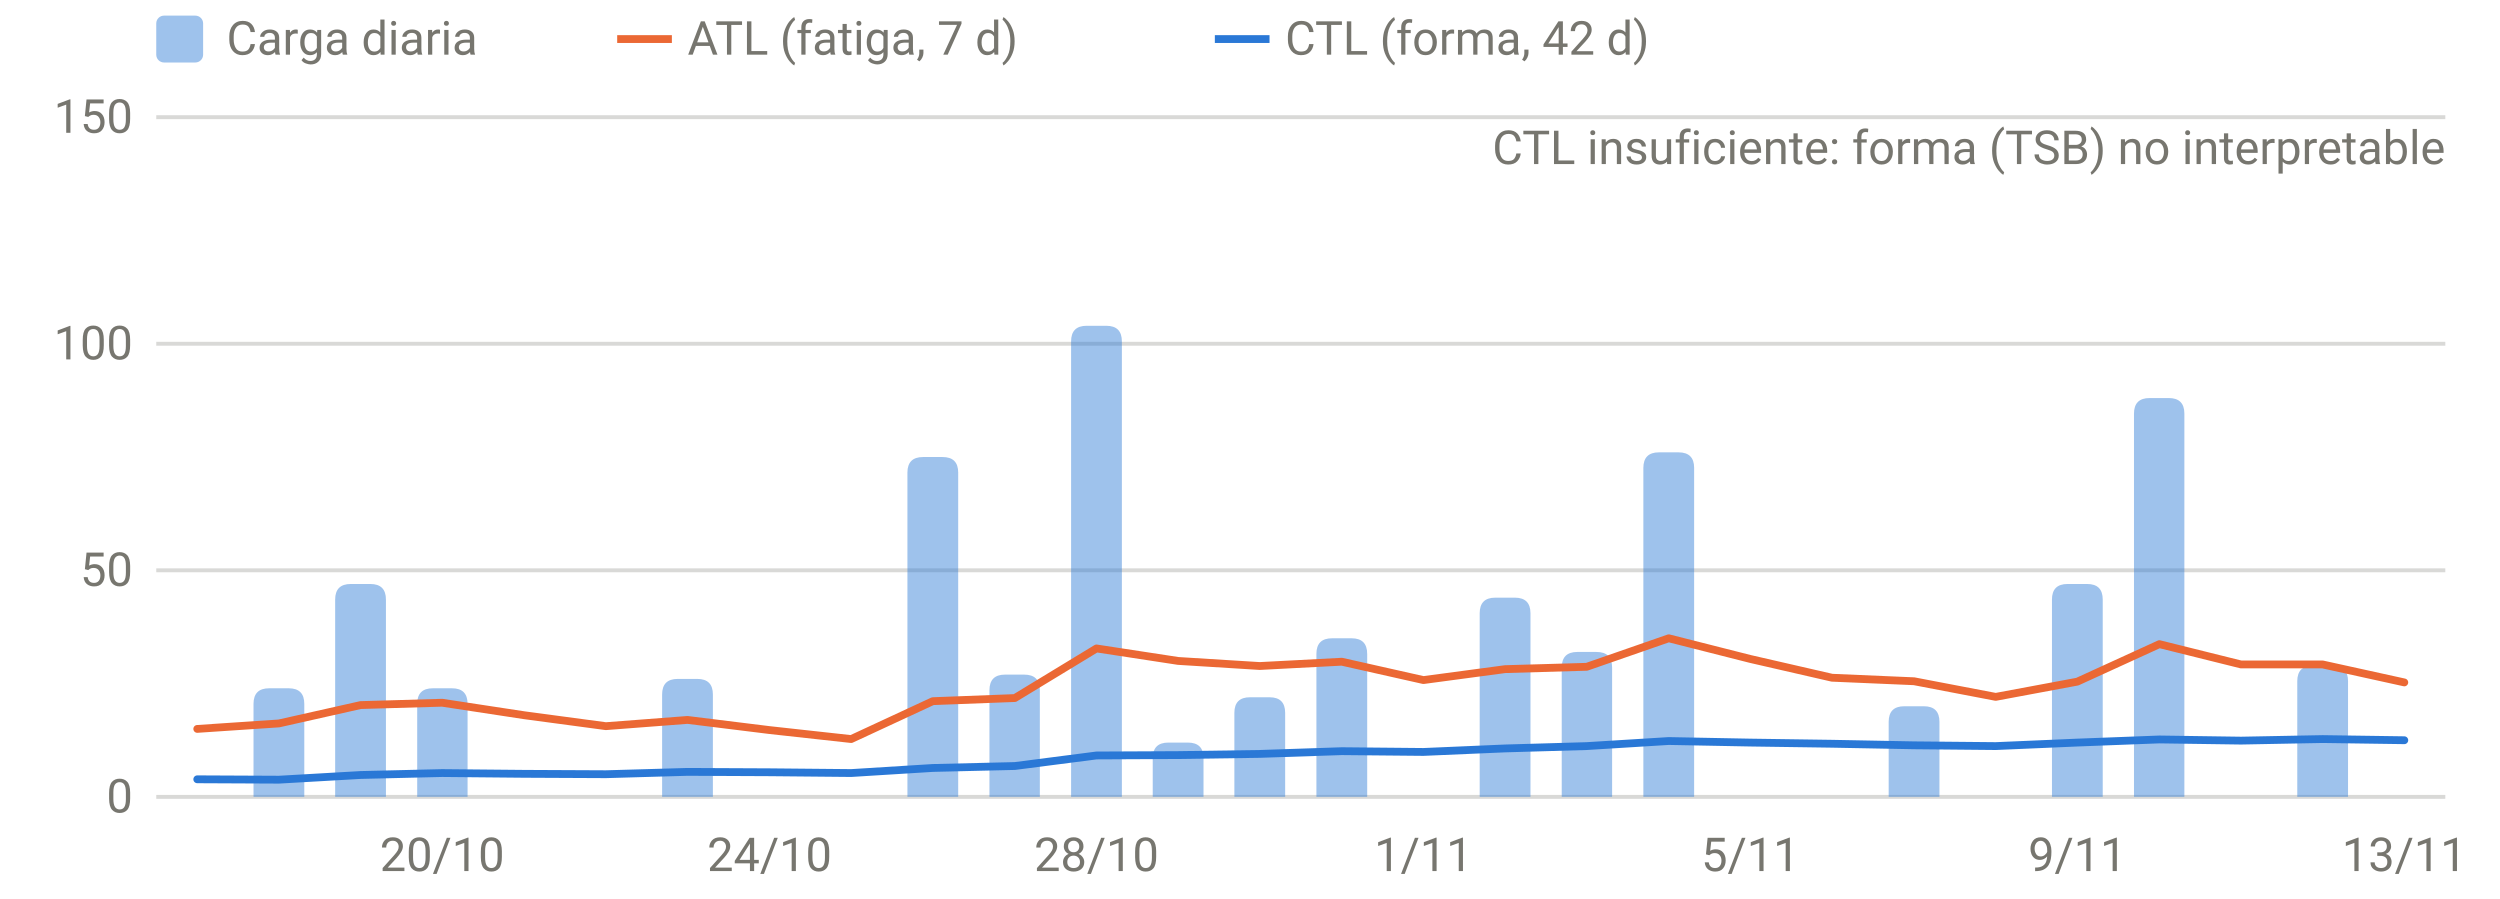
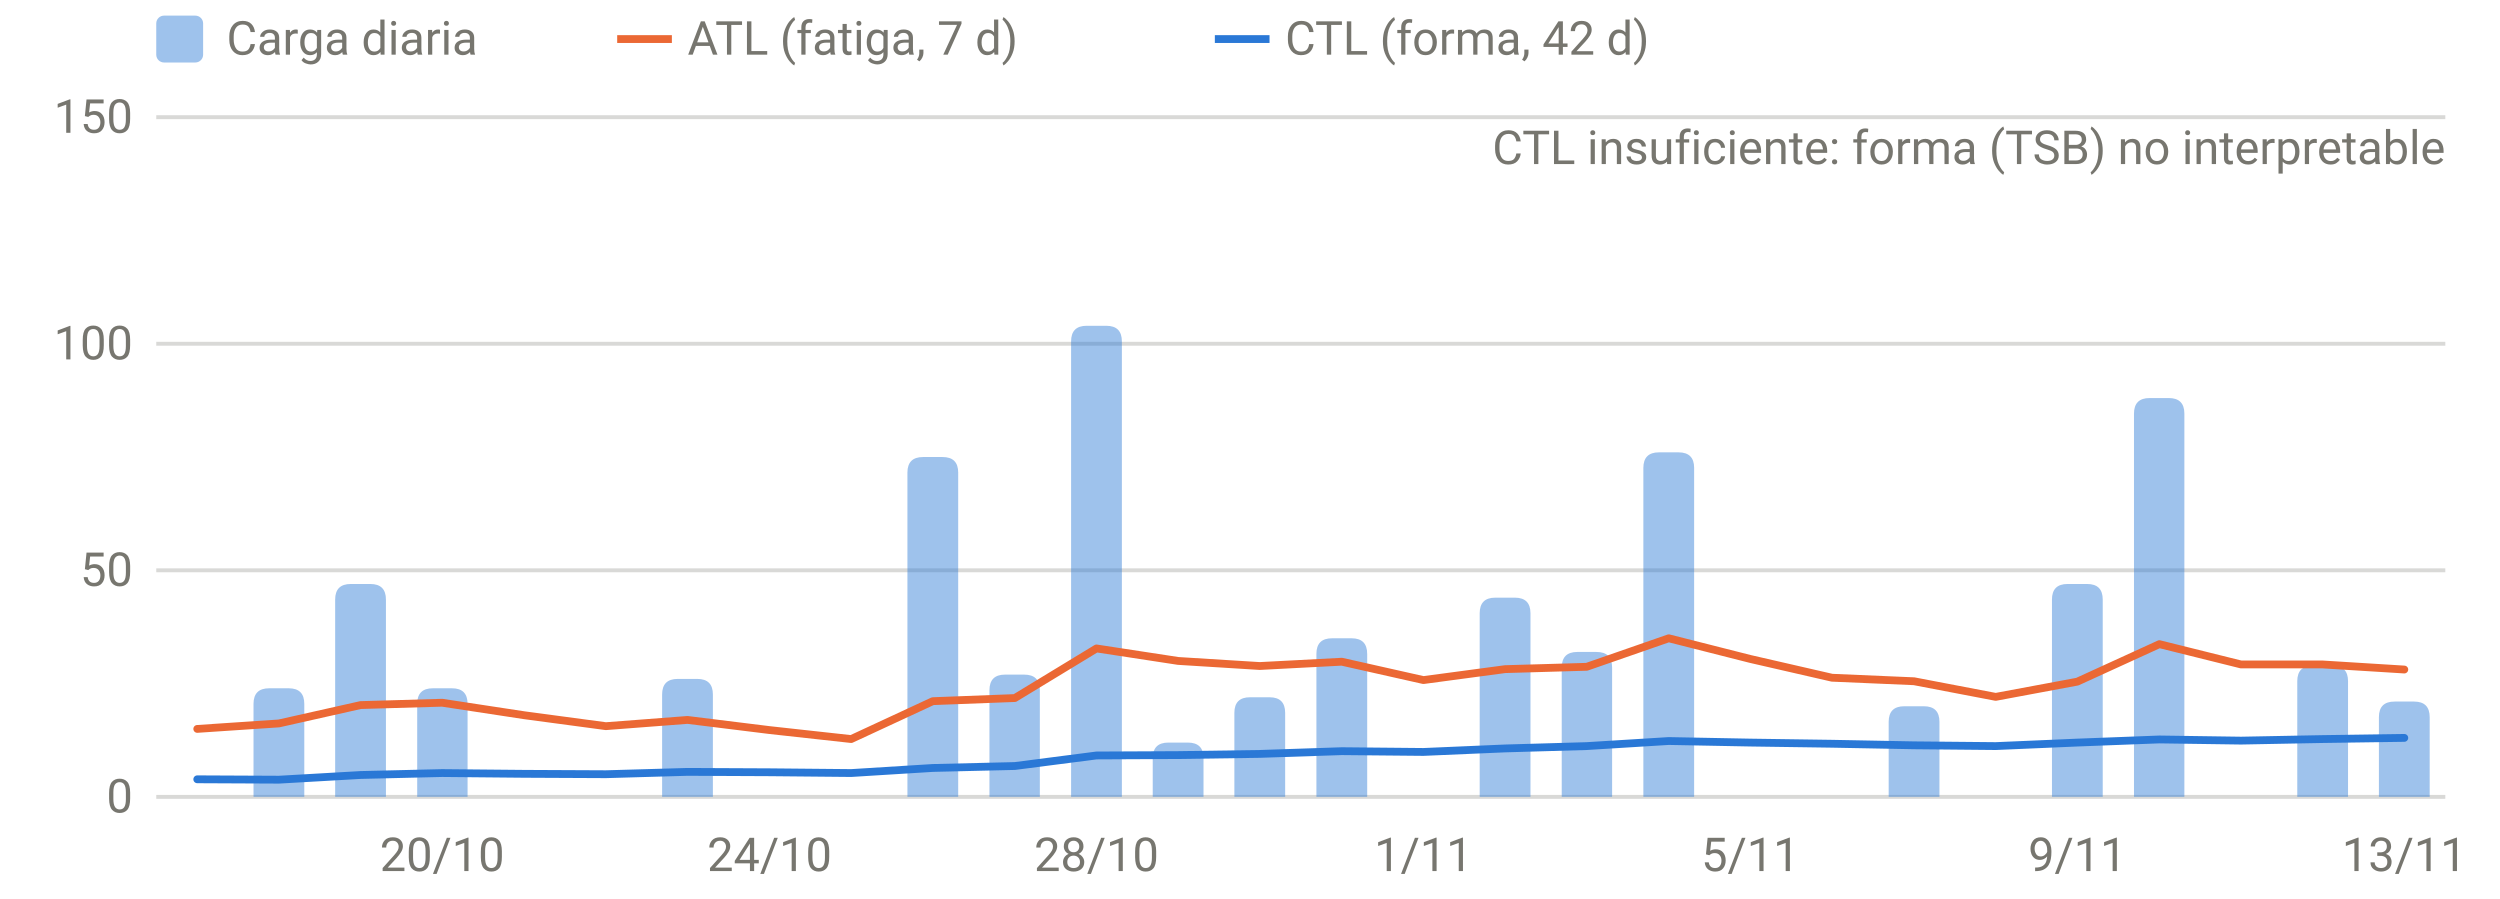
<svg xmlns="http://www.w3.org/2000/svg" viewBox="0 0 640 230" width="640" height="230" role="img" aria-label="Carga diaria, ATL y CTL" font-family="system-ui,-apple-system,Segoe UI,Roboto,sans-serif" font-size="12" fill="#77766f">
  <line x1="40" x2="626" y1="204.0" y2="204.0" stroke="rgba(119,118,111,0.28)" stroke-width="1" />
  <text x="34" y="208.0" text-anchor="end">0</text>
  <line x1="40" x2="626" y1="146.0" y2="146.0" stroke="rgba(119,118,111,0.28)" stroke-width="1" />
  <text x="34" y="150.0" text-anchor="end">50</text>
  <line x1="40" x2="626" y1="88.0" y2="88.0" stroke="rgba(119,118,111,0.28)" stroke-width="1" />
  <text x="34" y="92.0" text-anchor="end">100</text>
  <line x1="40" x2="626" y1="30.0" y2="30.0" stroke="rgba(119,118,111,0.28)" stroke-width="1" />
  <text x="34" y="34.0" text-anchor="end">150</text>
  <text x="113.2" y="223" text-anchor="middle">20/10</text>
  <text x="197.0" y="223" text-anchor="middle">24/10</text>
  <text x="280.7" y="223" text-anchor="middle">28/10</text>
  <text x="364.4" y="223" text-anchor="middle">1/11</text>
  <text x="448.1" y="223" text-anchor="middle">5/11</text>
  <text x="531.8" y="223" text-anchor="middle">9/11</text>
  <text x="615.5" y="223" text-anchor="middle">13/11</text>
  <path d="M64.9,204.0V180.2Q64.9,176.2 68.9,176.2H73.9Q77.9,176.2 77.9,180.2V204.0Z" fill="rgba(42,120,214,0.45)" />
  <path d="M85.8,204.0V153.5Q85.8,149.5 89.8,149.5H94.8Q98.8,149.5 98.8,153.5V204.0Z" fill="rgba(42,120,214,0.45)" />
  <path d="M106.8,204.0V180.2Q106.8,176.2 110.8,176.2H115.7Q119.7,176.2 119.7,180.2V204.0Z" fill="rgba(42,120,214,0.45)" />
  <path d="M169.5,204.0V177.8Q169.5,173.8 173.5,173.8H178.5Q182.5,173.8 182.5,177.8V204.0Z" fill="rgba(42,120,214,0.45)" />
  <path d="M232.3,204.0V121.0Q232.3,117.0 236.3,117.0H241.3Q245.3,117.0 245.3,121.0V204.0Z" fill="rgba(42,120,214,0.45)" />
  <path d="M253.3,204.0V176.7Q253.3,172.7 257.3,172.7H262.2Q266.2,172.7 266.2,176.7V204.0Z" fill="rgba(42,120,214,0.45)" />
  <path d="M274.2,204.0V87.4Q274.2,83.4 278.2,83.4H283.2Q287.2,83.4 287.2,87.4V204.0Z" fill="rgba(42,120,214,0.45)" />
  <path d="M295.1,204.0V194.1Q295.1,190.1 299.1,190.1H304.1Q308.1,190.1 308.1,194.1V204.0Z" fill="rgba(42,120,214,0.45)" />
  <path d="M316.0,204.0V182.5Q316.0,178.5 320.0,178.5H325.0Q329.0,178.5 329.0,182.5V204.0Z" fill="rgba(42,120,214,0.45)" />
  <path d="M337.0,204.0V167.4Q337.0,163.4 341.0,163.4H346.0Q350.0,163.4 350.0,167.4V204.0Z" fill="rgba(42,120,214,0.45)" />
  <path d="M378.8,204.0V157.0Q378.8,153.0 382.8,153.0H387.8Q391.8,153.0 391.8,157.0V204.0Z" fill="rgba(42,120,214,0.45)" />
  <path d="M399.8,204.0V170.9Q399.8,166.9 403.8,166.9H408.7Q412.7,166.9 412.7,170.9V204.0Z" fill="rgba(42,120,214,0.45)" />
  <path d="M420.7,204.0V119.8Q420.7,115.8 424.7,115.8H429.7Q433.7,115.8 433.7,119.8V204.0Z" fill="rgba(42,120,214,0.45)" />
  <path d="M483.5,204.0V184.8Q483.5,180.8 487.5,180.8H492.5Q496.5,180.8 496.5,184.8V204.0Z" fill="rgba(42,120,214,0.45)" />
  <path d="M525.3,204.0V153.5Q525.3,149.5 529.3,149.5H534.3Q538.3,149.5 538.3,153.5V204.0Z" fill="rgba(42,120,214,0.45)" />
  <path d="M546.3,204.0V105.9Q546.3,101.9 550.3,101.9H555.2Q559.2,101.9 559.2,105.9V204.0Z" fill="rgba(42,120,214,0.45)" />
  <path d="M588.1,204.0V174.4Q588.1,170.4 592.1,170.4H597.1Q601.1,170.4 601.1,174.4V204.0Z" fill="rgba(42,120,214,0.45)" />
-   <path d="M50.5,186.6 L71.4,185.2 L92.3,180.5 L113.2,179.9 L134.2,183.1 L155.1,185.9 L176.0,184.3 L197.0,186.9 L217.9,189.2 L238.8,179.5 L259.8,178.7 L280.7,166.0 L301.6,169.2 L322.5,170.5 L343.5,169.4 L364.4,174.1 L385.3,171.3 L406.2,170.7 L427.2,163.4 L448.1,168.7 L469.0,173.5 L490.0,174.4 L510.9,178.4 L531.8,174.5 L552.8,164.9 L573.7,170.1 L594.6,170.1 L615.5,174.7" fill="none" stroke="#eb6834" stroke-width="2" stroke-linejoin="round" stroke-linecap="round" />
-   <path d="M50.5,199.5 L71.4,199.6 L92.3,198.4 L113.2,197.9 L134.2,198.1 L155.1,198.2 L176.0,197.6 L197.0,197.7 L217.9,197.9 L238.8,196.6 L259.8,196.1 L280.7,193.4 L301.6,193.3 L322.5,193.0 L343.5,192.3 L364.4,192.5 L385.3,191.6 L406.2,191.0 L427.2,189.7 L448.1,190.1 L469.0,190.4 L490.0,190.8 L510.9,191.0 L531.8,190.1 L552.8,189.3 L573.7,189.6 L594.6,189.2 L615.5,189.5" fill="none" stroke="#2a78d6" stroke-width="2" stroke-linejoin="round" stroke-linecap="round" />
+   <path d="M609.0,204.0V183.6Q609.0,179.6 613.0,179.6H618.0Q622.0,179.6 622.0,183.6V204.0Z" fill="rgba(42,120,214,0.45)" />
+   <path d="M50.5,186.6 L71.4,185.2 L92.3,180.5 L113.2,179.9 L134.2,183.1 L155.1,185.9 L176.0,184.3 L197.0,186.9 L217.9,189.2 L238.8,179.5 L259.8,178.7 L280.7,166.0 L301.6,169.2 L322.5,170.5 L343.5,169.4 L364.4,174.1 L385.3,171.3 L406.2,170.7 L427.2,163.4 L448.1,168.7 L469.0,173.5 L490.0,174.4 L510.9,178.4 L531.8,174.5 L552.8,164.9 L573.7,170.1 L594.6,170.1 L615.5,171.4" fill="none" stroke="#eb6834" stroke-width="2" stroke-linejoin="round" stroke-linecap="round" />
+   <path d="M50.5,199.5 L71.4,199.6 L92.3,198.4 L113.2,197.9 L134.2,198.1 L155.1,198.2 L176.0,197.6 L197.0,197.7 L217.9,197.9 L238.8,196.6 L259.8,196.1 L280.7,193.4 L301.6,193.3 L322.5,193.0 L343.5,192.3 L364.4,192.5 L385.3,191.6 L406.2,191.0 L427.2,189.7 L448.1,190.1 L469.0,190.4 L490.0,190.8 L510.9,191.0 L531.8,190.1 L552.8,189.3 L573.7,189.6 L594.6,189.2 L615.5,188.9" fill="none" stroke="#2a78d6" stroke-width="2" stroke-linejoin="round" stroke-linecap="round" />
  <text x="626" y="42" text-anchor="end">CTL insuficiente: forma (TSB) no interpretable</text>
  <rect x="40" y="4" width="12" height="12" rx="2" fill="rgba(42,120,214,0.45)" />
  <text x="58" y="14">Carga diaria</text>
  <line x1="158" x2="172" y1="10" y2="10" stroke="#eb6834" stroke-width="2" />
  <text x="176" y="14">ATL (fatiga, 7 d)</text>
  <line x1="311" x2="325" y1="10" y2="10" stroke="#2a78d6" stroke-width="2" />
  <text x="329" y="14">CTL (forma, 42 d)</text>
</svg>
